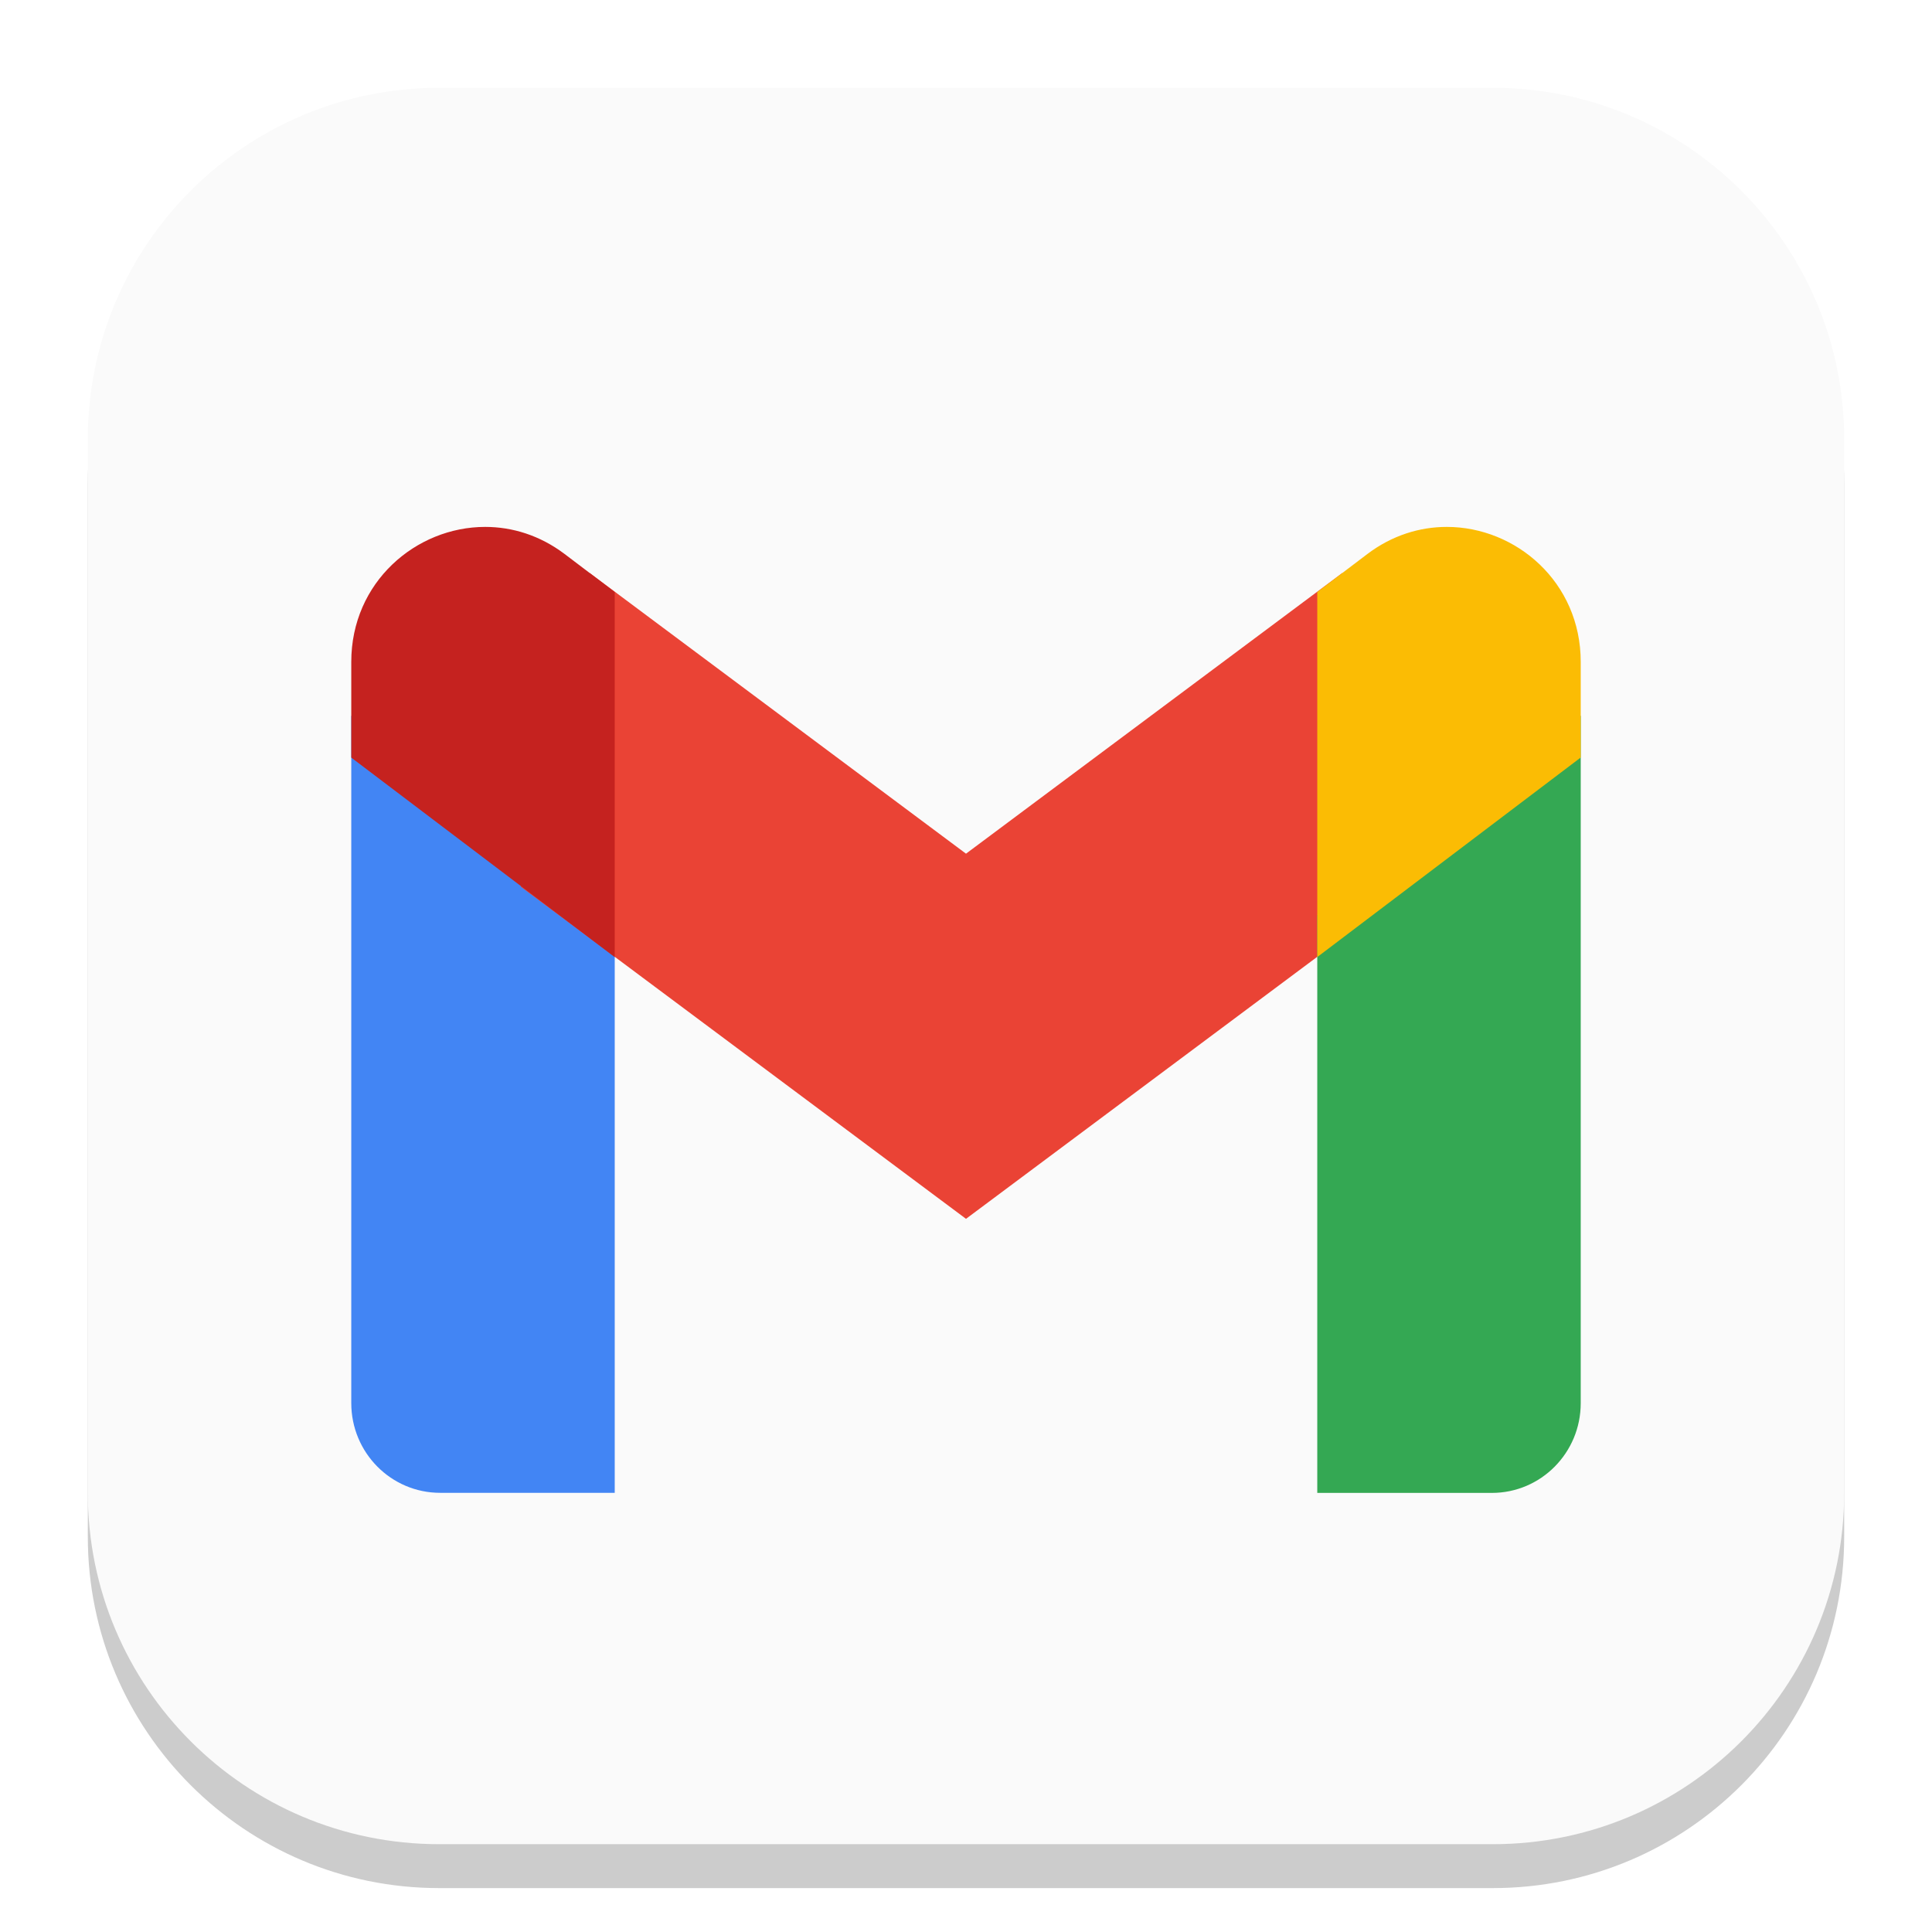
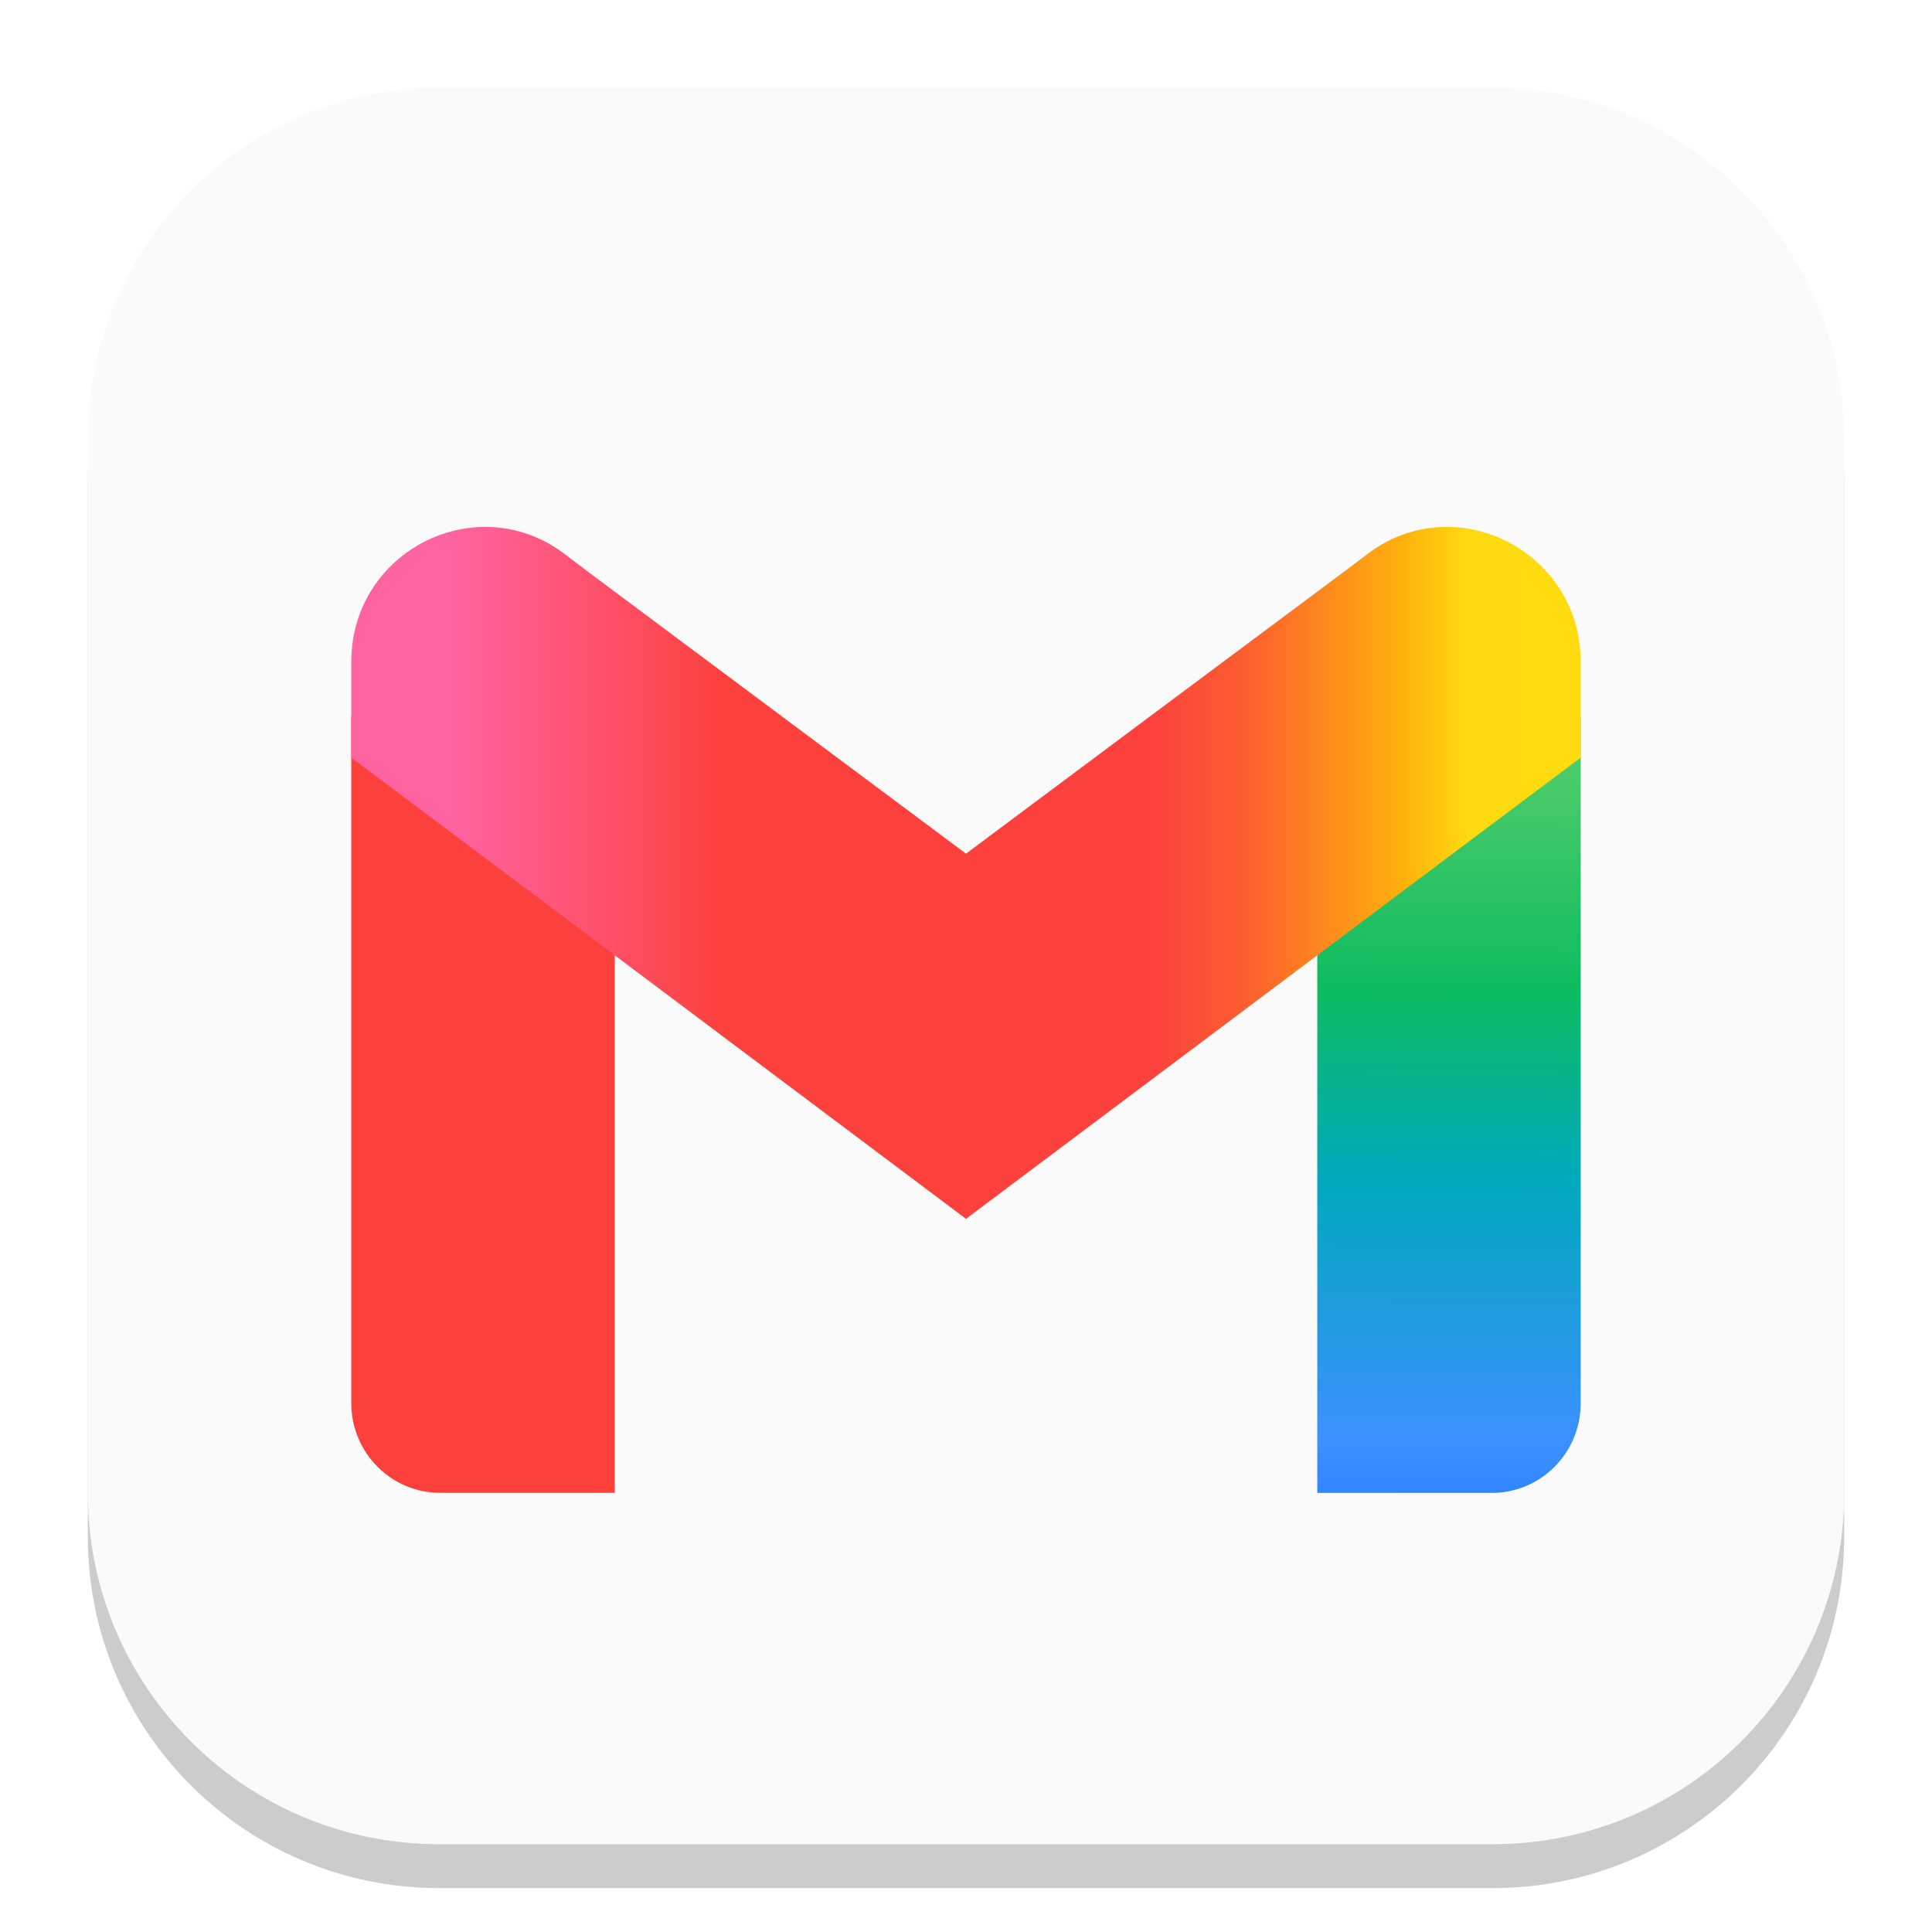
- <svg xmlns="http://www.w3.org/2000/svg" width="22" height="22" viewBox="0 0 22 22" version="1.1" id="svg1">
-   <defs id="defs1" />
+ <svg xmlns="http://www.w3.org/2000/svg" xmlns:xlink="http://www.w3.org/1999/xlink" width="22" height="22" viewBox="0 0 22 22" version="1.1" id="svg1">
+   <defs id="defs1">
+     <linearGradient id="linearGradient8">
+       <stop style="stop-color:#60d673;stop-opacity:1;" offset="0" id="stop9" />
+       <stop style="stop-color:#42c868;stop-opacity:1;" offset="0.173" id="stop11" />
+       <stop style="stop-color:#0ebc5f;stop-opacity:1;" offset="0.388" id="stop12" />
+       <stop style="stop-color:#00a9bb;stop-opacity:1;" offset="0.617" id="stop13" />
+       <stop style="stop-color:#3c90ff;stop-opacity:1;" offset="0.938" id="stop14" />
+       <stop style="stop-color:#3186ff;stop-opacity:1;" offset="1" id="stop10" />
+     </linearGradient>
+     <linearGradient id="linearGradient1">
+       <stop style="stop-color:#ff63a0;stop-opacity:1;" offset="0.083" id="stop1" />
+       <stop style="stop-color:#fc413d;stop-opacity:1;" offset="0.303" id="stop3" />
+       <stop style="stop-color:#fc413d;stop-opacity:1;" offset="0.504" id="stop4" />
+       <stop style="stop-color:#fc413d;stop-opacity:1;" offset="0.649" id="stop5" />
+       <stop style="stop-color:#fc5c30;stop-opacity:1;" offset="0.723" id="stop6" />
+       <stop style="stop-color:#feb10c;stop-opacity:1;" offset="0.856" id="stop7" />
+       <stop style="stop-color:#ffd911;stop-opacity:1;" offset="0.908" id="stop8" />
+       <stop style="stop-color:#ffdb0f;stop-opacity:1;" offset="0.963" id="stop2" />
+     </linearGradient>
+     <linearGradient xlink:href="#linearGradient8" id="linearGradient16" x1="16.024" y1="7.567" x2="15.994" y2="17" gradientUnits="userSpaceOnUse" />
+     <linearGradient xlink:href="#linearGradient1" id="linearGradient18" x1="4" y1="9.939" x2="18" y2="9.939" gradientUnits="userSpaceOnUse" />
+   </defs>
  <rect style="opacity:0.2;fill:#000000;stroke-width:1.75" id="rect1" width="20" height="20" x="1" y="1.5" ry="4" />
-   <rect style="fill:#fafafa;stroke-width:0.714;fill-opacity:1" id="rect2" width="20" height="20" x="1" y="1" ry="4" />
-   <path id="path523" style="fill:#4285f4;stroke-width:0.375" d="m 4,8.15 v 7.827 c 0,0.565 0.453,1.022 1.012,1.022 H 7 v -6.578 z" />
-   <path d="M 5.93,10.097 6.715,6.525 11,9.721 15.285,6.525 16.07,10.097 11,13.879 Z" style="fill:#ea4335;stroke-width:0.375" id="path1021" />
-   <path id="path391" style="fill:#34a853;stroke-width:0.375" d="m 18,8.15 -3,2.272 v 6.578 h 1.988 C 17.547,17 18,16.543 18,15.978 Z" />
-   <path id="path424" style="fill:#fbbc04;stroke-width:0.375" d="m 16.475,6 c -0.308,6.7e-6 -0.624,0.096 -0.905,0.309 L 15,6.741 V 10.898 L 18,8.626 V 7.537 C 18,6.628 17.262,6 16.475,6 Z" />
-   <path id="path490" style="fill:#c5221f;stroke-width:0.375" d="M 5.525,6 C 4.738,6 4,6.628 4,7.537 v 1.09 l 3,2.272 V 6.741 L 6.43,6.309 C 6.148,6.096 5.833,6 5.525,6 Z" />
+   <rect style="fill:#fafafa;fill-opacity:1;stroke-width:0.714" id="rect2" width="20" height="20" x="1" y="1" ry="4" />
+   <path id="path523" style="fill:#fc413d;fill-opacity:1;stroke-width:0.375" d="m 4,8.15 v 7.827 c 0,0.565 0.453,1.022 1.012,1.022 H 7 v -6.578 z" />
+   <path id="path391" style="fill:url(#linearGradient16);stroke-width:0.375" d="m 18,8.15 -3,2.272 v 6.578 h 1.988 C 17.547,17 18,16.543 18,15.978 Z" />
+   <path id="path1021" style="fill:url(#linearGradient18);stroke-width:0.375" d="M 5.525,6 C 4.738,6 4,6.629 4,7.537 v 1.09 l 7,5.252 7,-5.252 V 7.537 C 18,6.629 17.262,6 16.475,6 c -0.308,6.7e-6 -0.623,0.095 -0.904,0.309 L 15.285,6.525 C 13.856,7.589 12.428,8.655 11,9.721 L 6.715,6.525 6.43,6.309 C 6.148,6.095 5.833,6 5.525,6 Z" />
</svg>
